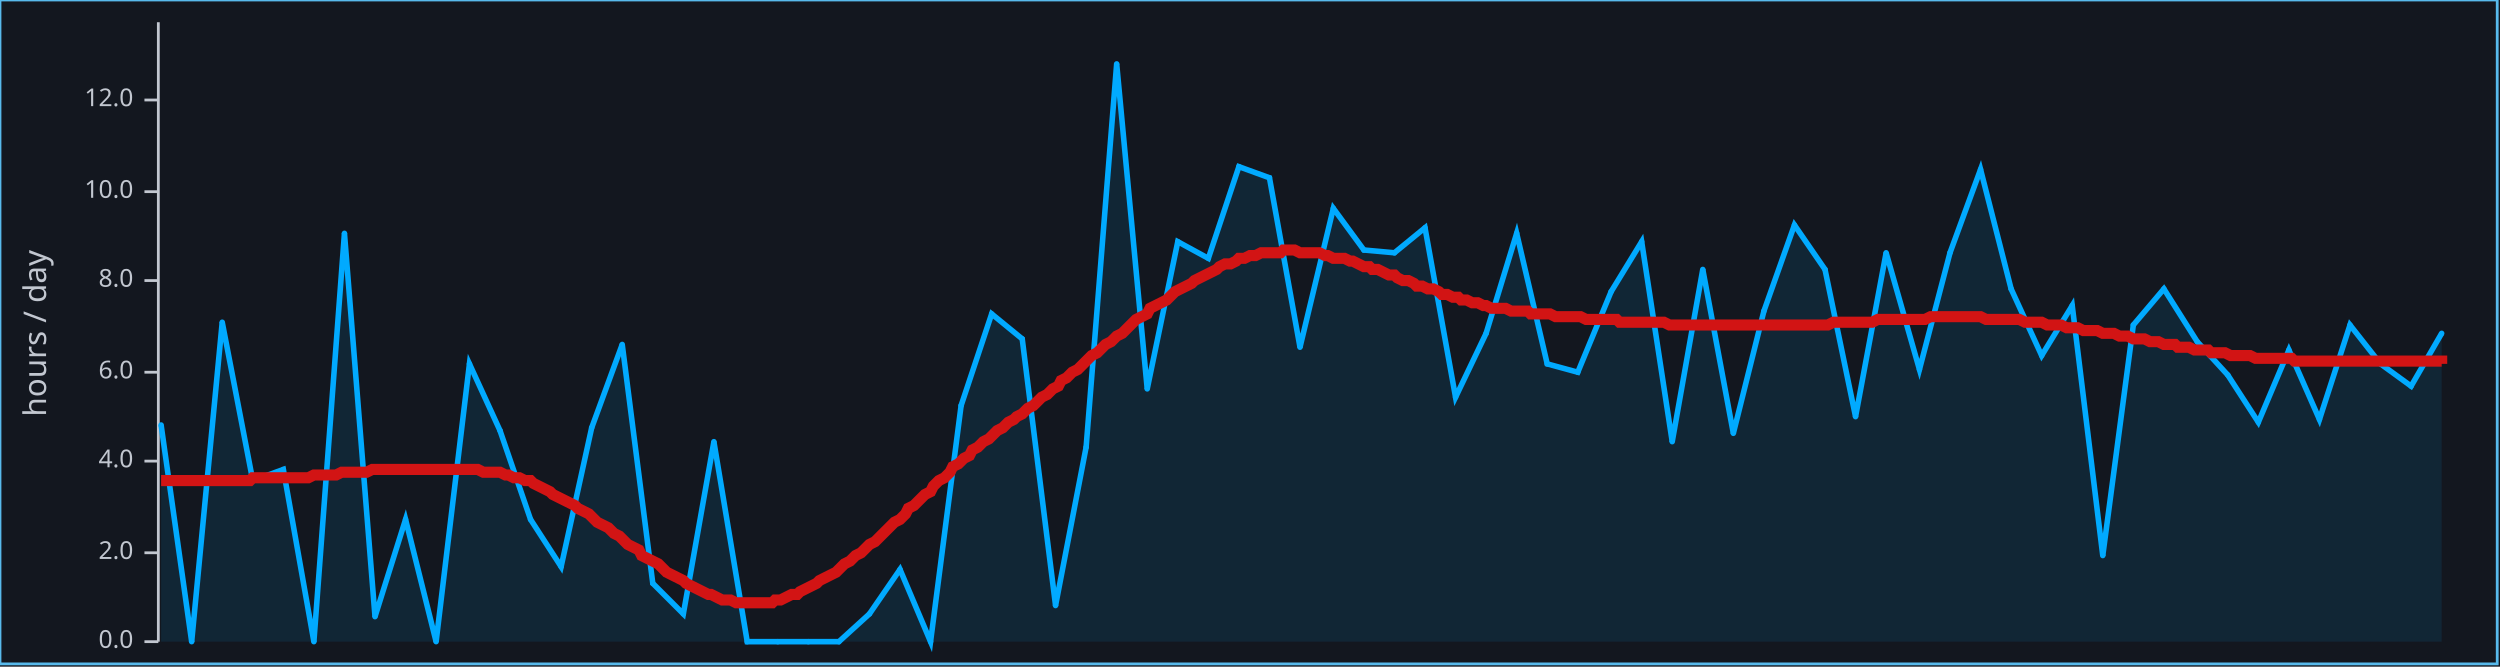
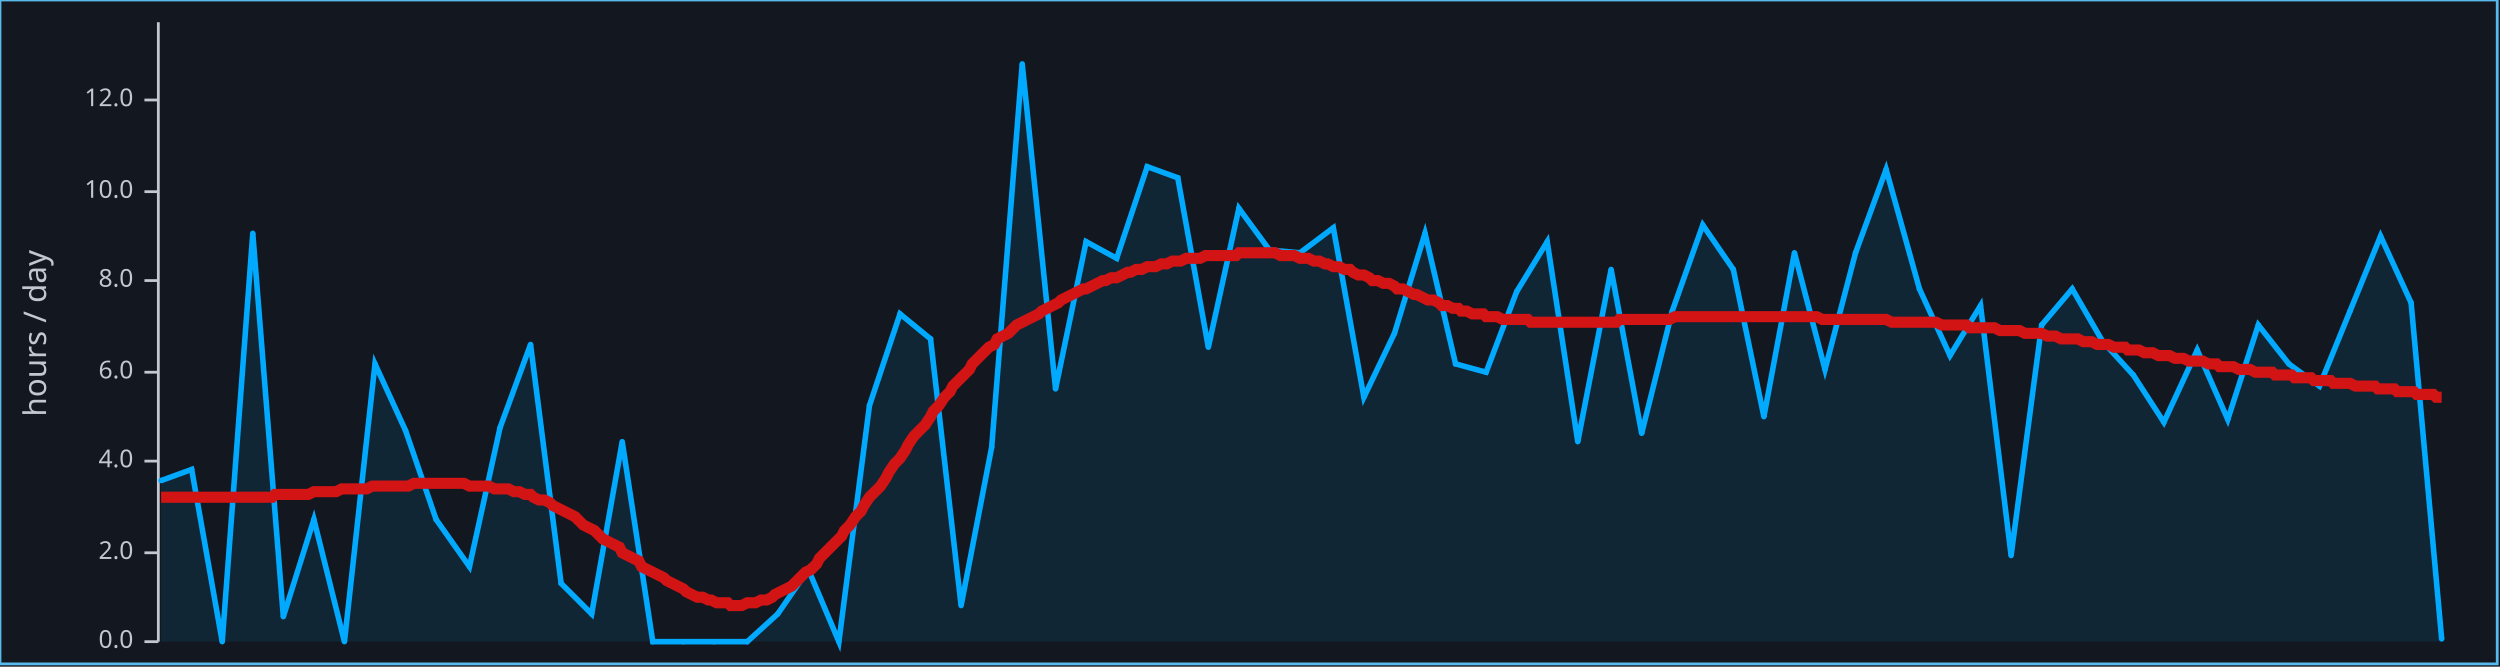
<svg xmlns="http://www.w3.org/2000/svg" width="900" height="240" viewBox="0 0 900 240">
  <rect x="0" y="0" width="900" height="240" opacity="1" fill="#13171F" stroke="none" />
  <rect x="0" y="0" width="899" height="239" opacity="1" fill="none" stroke="#58BAEC" />
  <text x="8" y="120" dy="0.76em" text-anchor="middle" font-family="sans-serif" font-size="11.29" opacity="1" fill="#C2C7D0" transform="rotate(270, 8, 120)">
hours / day
</text>
  <polyline fill="none" opacity="1" stroke="#C2C7D0" stroke-width="1" points="57,8 57,231 " />
  <text x="48" y="231" dy="0.5ex" text-anchor="end" font-family="sans-serif" font-size="8.871" opacity="1" fill="#C2C7D0">
0.0
</text>
  <polyline fill="none" opacity="1" stroke="#C2C7D0" stroke-width="1" points="52,231 57,231 " />
  <text x="48" y="199" dy="0.5ex" text-anchor="end" font-family="sans-serif" font-size="8.871" opacity="1" fill="#C2C7D0">
2.0
</text>
  <polyline fill="none" opacity="1" stroke="#C2C7D0" stroke-width="1" points="52,199 57,199 " />
  <text x="48" y="166" dy="0.5ex" text-anchor="end" font-family="sans-serif" font-size="8.871" opacity="1" fill="#C2C7D0">
4.0
</text>
  <polyline fill="none" opacity="1" stroke="#C2C7D0" stroke-width="1" points="52,166 57,166 " />
  <text x="48" y="134" dy="0.5ex" text-anchor="end" font-family="sans-serif" font-size="8.871" opacity="1" fill="#C2C7D0">
6.0
</text>
  <polyline fill="none" opacity="1" stroke="#C2C7D0" stroke-width="1" points="52,134 57,134 " />
  <text x="48" y="101" dy="0.5ex" text-anchor="end" font-family="sans-serif" font-size="8.871" opacity="1" fill="#C2C7D0">
8.0
</text>
  <polyline fill="none" opacity="1" stroke="#C2C7D0" stroke-width="1" points="52,101 57,101 " />
  <text x="48" y="69" dy="0.5ex" text-anchor="end" font-family="sans-serif" font-size="8.871" opacity="1" fill="#C2C7D0">
10.0
</text>
  <polyline fill="none" opacity="1" stroke="#C2C7D0" stroke-width="1" points="52,69 57,69 " />
  <text x="48" y="36" dy="0.5ex" text-anchor="end" font-family="sans-serif" font-size="8.871" opacity="1" fill="#C2C7D0">
12.0
</text>
  <polyline fill="none" opacity="1" stroke="#C2C7D0" stroke-width="1" points="52,36 57,36 " />
-   <polygon opacity="0.1" fill="#01AAFF" points="58,153 69,231 80,116 91,173 102,169 113,231 124,84 135,222 146,187 157,231 169,131 180,155 191,187 202,204 213,154 224,124 235,210 246,221 257,159 269,231 280,231 291,231 302,231 313,221 324,205 335,231 346,146 357,113 368,122 380,218 391,161 402,23 413,140 424,87 435,93 446,60 457,64 468,125 480,75 491,90 502,91 513,82 524,143 535,120 546,84 557,131 568,134 580,105 591,87 602,159 613,97 624,156 635,112 646,81 657,97 668,150 679,91 691,133 702,91 713,61 724,104 735,128 746,110 757,200 768,117 779,104 791,123 802,135 813,152 824,126 835,151 846,117 857,131 868,139 879,120 879,231 58,231 " />
-   <polyline fill="none" opacity="1" stroke="#01AAFF" stroke-width="2" points="58,153 69,231 80,116 91,173 102,169 113,231 124,84 135,222 146,187 157,231 169,131 180,155 191,187 202,204 213,154 224,124 235,210 246,221 257,159 269,231 280,231 291,231 302,231 313,221 324,205 335,231 346,146 357,113 368,122 380,218 391,161 402,23 413,140 424,87 435,93 446,60 457,64 468,125 480,75 491,90 502,91 513,82 524,143 535,120 546,84 557,131 568,134 580,105 591,87 602,159 613,97 624,156 635,112 646,81 657,97 668,150 679,91 691,133 702,91 713,61 724,104 735,128 746,110 757,200 768,117 779,104 791,123 802,135 813,152 824,126 835,151 846,117 857,131 868,139 879,120 " />
-   <circle cx="58" cy="153" r="1" opacity="1" fill="#01AAFF" stroke="none" stroke-width="1" />
-   <circle cx="69" cy="231" r="1" opacity="1" fill="#01AAFF" stroke="none" stroke-width="1" />
-   <circle cx="80" cy="116" r="1" opacity="1" fill="#01AAFF" stroke="none" stroke-width="1" />
-   <circle cx="91" cy="173" r="1" opacity="1" fill="#01AAFF" stroke="none" stroke-width="1" />
-   <circle cx="102" cy="169" r="1" opacity="1" fill="#01AAFF" stroke="none" stroke-width="1" />
-   <circle cx="113" cy="231" r="1" opacity="1" fill="#01AAFF" stroke="none" stroke-width="1" />
-   <circle cx="124" cy="84" r="1" opacity="1" fill="#01AAFF" stroke="none" stroke-width="1" />
-   <circle cx="135" cy="222" r="1" opacity="1" fill="#01AAFF" stroke="none" stroke-width="1" />
-   <circle cx="146" cy="187" r="1" opacity="1" fill="#01AAFF" stroke="none" stroke-width="1" />
-   <circle cx="157" cy="231" r="1" opacity="1" fill="#01AAFF" stroke="none" stroke-width="1" />
-   <circle cx="169" cy="131" r="1" opacity="1" fill="#01AAFF" stroke="none" stroke-width="1" />
-   <circle cx="180" cy="155" r="1" opacity="1" fill="#01AAFF" stroke="none" stroke-width="1" />
-   <circle cx="191" cy="187" r="1" opacity="1" fill="#01AAFF" stroke="none" stroke-width="1" />
-   <circle cx="202" cy="204" r="1" opacity="1" fill="#01AAFF" stroke="none" stroke-width="1" />
-   <circle cx="213" cy="154" r="1" opacity="1" fill="#01AAFF" stroke="none" stroke-width="1" />
-   <circle cx="224" cy="124" r="1" opacity="1" fill="#01AAFF" stroke="none" stroke-width="1" />
-   <circle cx="235" cy="210" r="1" opacity="1" fill="#01AAFF" stroke="none" stroke-width="1" />
-   <circle cx="246" cy="221" r="1" opacity="1" fill="#01AAFF" stroke="none" stroke-width="1" />
-   <circle cx="257" cy="159" r="1" opacity="1" fill="#01AAFF" stroke="none" stroke-width="1" />
+   <polygon opacity="0.1" fill="#01AAFF" points="58,173 69,169 80,231 91,84 102,222 113,187 124,231 135,131 146,155 157,187 169,204 180,154 191,124 202,210 213,221 224,159 235,231 246,231 257,231 269,231 280,221 291,205 302,231 313,146 324,113 335,122 346,218 357,161 368,23 380,140 391,87 402,93 413,60 424,64 435,125 446,75 457,90 468,91 480,82 491,143 502,120 513,84 524,131 535,134 546,105 557,87 568,159 580,97 591,156 602,112 613,81 624,97 635,150 646,91 657,133 668,91 679,61 691,104 702,128 713,110 724,200 735,117 746,104 757,123 768,135 779,152 791,126 802,151 813,117 824,131 835,139 846,112 857,85 868,109 879,230 879,231 58,231 " />
+   <polyline fill="none" opacity="1" stroke="#01AAFF" stroke-width="2" points="58,173 69,169 80,231 91,84 102,222 113,187 124,231 135,131 146,155 157,187 169,204 180,154 191,124 202,210 213,221 224,159 235,231 246,231 257,231 269,231 280,221 291,205 302,231 313,146 324,113 335,122 346,218 357,161 368,23 380,140 391,87 402,93 413,60 424,64 435,125 446,75 457,90 468,91 480,82 491,143 502,120 513,84 524,131 535,134 546,105 557,87 568,159 580,97 591,156 602,112 613,81 624,97 635,150 646,91 657,133 668,91 679,61 691,104 702,128 713,110 724,200 735,117 746,104 757,123 768,135 779,152 791,126 802,151 813,117 824,131 835,139 846,112 857,85 868,109 879,230 " />
+   <circle cx="58" cy="173" r="1" opacity="1" fill="#01AAFF" stroke="none" stroke-width="1" />
+   <circle cx="69" cy="169" r="1" opacity="1" fill="#01AAFF" stroke="none" stroke-width="1" />
+   <circle cx="80" cy="231" r="1" opacity="1" fill="#01AAFF" stroke="none" stroke-width="1" />
+   <circle cx="91" cy="84" r="1" opacity="1" fill="#01AAFF" stroke="none" stroke-width="1" />
+   <circle cx="102" cy="222" r="1" opacity="1" fill="#01AAFF" stroke="none" stroke-width="1" />
+   <circle cx="113" cy="187" r="1" opacity="1" fill="#01AAFF" stroke="none" stroke-width="1" />
+   <circle cx="124" cy="231" r="1" opacity="1" fill="#01AAFF" stroke="none" stroke-width="1" />
+   <circle cx="135" cy="131" r="1" opacity="1" fill="#01AAFF" stroke="none" stroke-width="1" />
+   <circle cx="146" cy="155" r="1" opacity="1" fill="#01AAFF" stroke="none" stroke-width="1" />
+   <circle cx="157" cy="187" r="1" opacity="1" fill="#01AAFF" stroke="none" stroke-width="1" />
+   <circle cx="169" cy="204" r="1" opacity="1" fill="#01AAFF" stroke="none" stroke-width="1" />
+   <circle cx="180" cy="154" r="1" opacity="1" fill="#01AAFF" stroke="none" stroke-width="1" />
+   <circle cx="191" cy="124" r="1" opacity="1" fill="#01AAFF" stroke="none" stroke-width="1" />
+   <circle cx="202" cy="210" r="1" opacity="1" fill="#01AAFF" stroke="none" stroke-width="1" />
+   <circle cx="213" cy="221" r="1" opacity="1" fill="#01AAFF" stroke="none" stroke-width="1" />
+   <circle cx="224" cy="159" r="1" opacity="1" fill="#01AAFF" stroke="none" stroke-width="1" />
+   <circle cx="235" cy="231" r="1" opacity="1" fill="#01AAFF" stroke="none" stroke-width="1" />
+   <circle cx="246" cy="231" r="1" opacity="1" fill="#01AAFF" stroke="none" stroke-width="1" />
+   <circle cx="257" cy="231" r="1" opacity="1" fill="#01AAFF" stroke="none" stroke-width="1" />
  <circle cx="269" cy="231" r="1" opacity="1" fill="#01AAFF" stroke="none" stroke-width="1" />
-   <circle cx="280" cy="231" r="1" opacity="1" fill="#01AAFF" stroke="none" stroke-width="1" />
-   <circle cx="291" cy="231" r="1" opacity="1" fill="#01AAFF" stroke="none" stroke-width="1" />
+   <circle cx="280" cy="221" r="1" opacity="1" fill="#01AAFF" stroke="none" stroke-width="1" />
+   <circle cx="291" cy="205" r="1" opacity="1" fill="#01AAFF" stroke="none" stroke-width="1" />
  <circle cx="302" cy="231" r="1" opacity="1" fill="#01AAFF" stroke="none" stroke-width="1" />
-   <circle cx="313" cy="221" r="1" opacity="1" fill="#01AAFF" stroke="none" stroke-width="1" />
-   <circle cx="324" cy="205" r="1" opacity="1" fill="#01AAFF" stroke="none" stroke-width="1" />
-   <circle cx="335" cy="231" r="1" opacity="1" fill="#01AAFF" stroke="none" stroke-width="1" />
-   <circle cx="346" cy="146" r="1" opacity="1" fill="#01AAFF" stroke="none" stroke-width="1" />
-   <circle cx="357" cy="113" r="1" opacity="1" fill="#01AAFF" stroke="none" stroke-width="1" />
-   <circle cx="368" cy="122" r="1" opacity="1" fill="#01AAFF" stroke="none" stroke-width="1" />
-   <circle cx="380" cy="218" r="1" opacity="1" fill="#01AAFF" stroke="none" stroke-width="1" />
-   <circle cx="391" cy="161" r="1" opacity="1" fill="#01AAFF" stroke="none" stroke-width="1" />
-   <circle cx="402" cy="23" r="1" opacity="1" fill="#01AAFF" stroke="none" stroke-width="1" />
-   <circle cx="413" cy="140" r="1" opacity="1" fill="#01AAFF" stroke="none" stroke-width="1" />
-   <circle cx="424" cy="87" r="1" opacity="1" fill="#01AAFF" stroke="none" stroke-width="1" />
-   <circle cx="435" cy="93" r="1" opacity="1" fill="#01AAFF" stroke="none" stroke-width="1" />
-   <circle cx="446" cy="60" r="1" opacity="1" fill="#01AAFF" stroke="none" stroke-width="1" />
-   <circle cx="457" cy="64" r="1" opacity="1" fill="#01AAFF" stroke="none" stroke-width="1" />
-   <circle cx="468" cy="125" r="1" opacity="1" fill="#01AAFF" stroke="none" stroke-width="1" />
-   <circle cx="480" cy="75" r="1" opacity="1" fill="#01AAFF" stroke="none" stroke-width="1" />
-   <circle cx="491" cy="90" r="1" opacity="1" fill="#01AAFF" stroke="none" stroke-width="1" />
-   <circle cx="502" cy="91" r="1" opacity="1" fill="#01AAFF" stroke="none" stroke-width="1" />
-   <circle cx="513" cy="82" r="1" opacity="1" fill="#01AAFF" stroke="none" stroke-width="1" />
-   <circle cx="524" cy="143" r="1" opacity="1" fill="#01AAFF" stroke="none" stroke-width="1" />
-   <circle cx="535" cy="120" r="1" opacity="1" fill="#01AAFF" stroke="none" stroke-width="1" />
-   <circle cx="546" cy="84" r="1" opacity="1" fill="#01AAFF" stroke="none" stroke-width="1" />
-   <circle cx="557" cy="131" r="1" opacity="1" fill="#01AAFF" stroke="none" stroke-width="1" />
-   <circle cx="568" cy="134" r="1" opacity="1" fill="#01AAFF" stroke="none" stroke-width="1" />
-   <circle cx="580" cy="105" r="1" opacity="1" fill="#01AAFF" stroke="none" stroke-width="1" />
-   <circle cx="591" cy="87" r="1" opacity="1" fill="#01AAFF" stroke="none" stroke-width="1" />
-   <circle cx="602" cy="159" r="1" opacity="1" fill="#01AAFF" stroke="none" stroke-width="1" />
-   <circle cx="613" cy="97" r="1" opacity="1" fill="#01AAFF" stroke="none" stroke-width="1" />
-   <circle cx="624" cy="156" r="1" opacity="1" fill="#01AAFF" stroke="none" stroke-width="1" />
-   <circle cx="635" cy="112" r="1" opacity="1" fill="#01AAFF" stroke="none" stroke-width="1" />
-   <circle cx="646" cy="81" r="1" opacity="1" fill="#01AAFF" stroke="none" stroke-width="1" />
-   <circle cx="657" cy="97" r="1" opacity="1" fill="#01AAFF" stroke="none" stroke-width="1" />
-   <circle cx="668" cy="150" r="1" opacity="1" fill="#01AAFF" stroke="none" stroke-width="1" />
-   <circle cx="679" cy="91" r="1" opacity="1" fill="#01AAFF" stroke="none" stroke-width="1" />
-   <circle cx="691" cy="133" r="1" opacity="1" fill="#01AAFF" stroke="none" stroke-width="1" />
-   <circle cx="702" cy="91" r="1" opacity="1" fill="#01AAFF" stroke="none" stroke-width="1" />
-   <circle cx="713" cy="61" r="1" opacity="1" fill="#01AAFF" stroke="none" stroke-width="1" />
-   <circle cx="724" cy="104" r="1" opacity="1" fill="#01AAFF" stroke="none" stroke-width="1" />
-   <circle cx="735" cy="128" r="1" opacity="1" fill="#01AAFF" stroke="none" stroke-width="1" />
-   <circle cx="746" cy="110" r="1" opacity="1" fill="#01AAFF" stroke="none" stroke-width="1" />
-   <circle cx="757" cy="200" r="1" opacity="1" fill="#01AAFF" stroke="none" stroke-width="1" />
-   <circle cx="768" cy="117" r="1" opacity="1" fill="#01AAFF" stroke="none" stroke-width="1" />
-   <circle cx="779" cy="104" r="1" opacity="1" fill="#01AAFF" stroke="none" stroke-width="1" />
-   <circle cx="791" cy="123" r="1" opacity="1" fill="#01AAFF" stroke="none" stroke-width="1" />
-   <circle cx="802" cy="135" r="1" opacity="1" fill="#01AAFF" stroke="none" stroke-width="1" />
-   <circle cx="813" cy="152" r="1" opacity="1" fill="#01AAFF" stroke="none" stroke-width="1" />
-   <circle cx="824" cy="126" r="1" opacity="1" fill="#01AAFF" stroke="none" stroke-width="1" />
-   <circle cx="835" cy="151" r="1" opacity="1" fill="#01AAFF" stroke="none" stroke-width="1" />
-   <circle cx="846" cy="117" r="1" opacity="1" fill="#01AAFF" stroke="none" stroke-width="1" />
-   <circle cx="857" cy="131" r="1" opacity="1" fill="#01AAFF" stroke="none" stroke-width="1" />
-   <circle cx="868" cy="139" r="1" opacity="1" fill="#01AAFF" stroke="none" stroke-width="1" />
-   <circle cx="879" cy="120" r="1" opacity="1" fill="#01AAFF" stroke="none" stroke-width="1" />
-   <polyline fill="none" opacity="1" stroke="#D21414" stroke-width="4" points="58,173 58,173 58,173 59,173 59,173 60,173 60,173 61,173 61,173 61,173 62,173 63,173 63,173 64,173 64,173 65,173 65,173 66,173 67,173 67,173 68,173 69,173 69,173 70,173 71,173 71,173 72,173 73,173 74,173 75,173 75,173 76,173 77,173 78,173 79,173 80,173 81,173 82,173 83,173 84,173 85,173 86,173 87,173 88,173 89,173 90,173 91,172 93,172 94,172 95,172 96,172 98,172 99,172 100,172 102,172 103,172 105,172 106,172 108,172 109,172 111,172 113,171 114,171 116,171 118,171 119,171 121,171 123,170 125,170 126,170 128,170 130,170 132,170 134,169 136,169 138,169 140,169 141,169 143,169 145,169 147,169 149,169 151,169 153,169 155,169 157,169 159,169 161,169 163,169 165,169 167,169 169,169 170,169 172,169 174,170 176,170 178,170 180,170 182,171 183,171 185,172 187,172 189,173 191,173 192,174 194,175 196,176 198,177 199,178 201,179 203,180 205,181 207,182 208,183 210,184 212,185 214,187 215,188 217,189 219,190 221,192 223,193 224,194 226,196 228,197 230,198 231,200 233,201 235,202 237,203 239,205 240,206 242,207 244,208 246,209 247,210 249,211 251,212 253,213 255,214 256,214 258,215 260,216 262,216 263,216 265,217 267,217 269,217 271,217 272,217 274,217 276,217 278,217 279,216 281,216 283,215 285,214 287,214 288,213 290,212 292,211 294,210 295,209 297,208 299,207 301,206 303,204 304,203 306,202 308,200 310,199 311,198 313,196 315,195 317,193 319,191 320,190 322,188 324,187 326,185 327,183 329,182 331,180 333,178 335,177 336,175 338,173 340,172 342,170 343,168 345,167 347,165 349,164 350,162 352,161 354,159 356,158 358,156 359,155 361,154 363,152 365,151 366,150 368,149 370,147 372,146 374,144 375,143 377,142 379,140 381,139 382,137 384,136 386,134 388,133 390,131 391,130 393,128 395,127 397,125 398,124 400,123 402,121 404,120 406,118 407,117 409,115 411,114 413,113 414,111 416,110 418,109 420,108 422,106 423,105 425,104 427,103 429,102 430,101 432,100 434,99 436,98 438,97 439,96 441,95 443,95 445,94 446,93 448,93 450,92 452,92 454,91 455,91 457,91 459,91 461,91 462,90 464,90 466,90 468,91 470,91 471,91 473,91 475,91 477,92 478,92 480,93 482,93 484,93 486,94 487,94 489,95 491,96 493,96 494,97 496,97 498,98 500,99 502,99 503,100 505,101 507,101 509,102 510,103 512,103 514,104 516,104 518,105 519,106 521,106 523,107 525,107 526,108 528,108 530,109 532,109 534,110 535,110 537,111 539,111 541,111 542,111 544,112 546,112 548,112 550,112 551,113 553,113 555,113 557,113 558,113 560,114 562,114 564,114 566,114 567,114 569,114 571,115 573,115 574,115 576,115 578,115 580,115 582,115 583,116 585,116 587,116 589,116 590,116 592,116 594,116 596,116 598,116 599,116 601,117 603,117 605,117 606,117 608,117 610,117 612,117 614,117 615,117 617,117 619,117 621,117 622,117 624,117 626,117 628,117 629,117 631,117 633,117 635,117 637,117 638,117 640,117 642,117 644,117 645,117 647,117 649,117 651,117 653,117 654,117 656,117 658,117 660,116 661,116 663,116 665,116 667,116 669,116 670,116 672,116 674,116 676,115 677,115 679,115 681,115 683,115 685,115 686,115 688,115 690,115 692,115 693,115 695,114 697,114 699,114 701,114 702,114 704,114 706,114 708,114 709,114 711,114 713,114 715,115 717,115 718,115 720,115 722,115 724,115 726,115 727,115 729,116 731,116 733,116 735,116 737,117 738,117 740,117 742,117 744,118 746,118 748,118 750,119 751,119 753,119 755,119 757,120 759,120 761,120 763,121 765,121 766,121 768,122 770,122 772,122 774,123 775,123 777,123 779,124 781,124 783,124 784,125 786,125 788,125 790,126 791,126 793,126 795,126 796,127 798,127 799,127 801,127 803,128 804,128 806,128 807,128 809,128 810,128 812,129 813,129 815,129 816,129 818,129 819,129 821,129 822,129 823,129 825,129 826,130 828,130 829,130 831,130 832,130 833,130 835,130 836,130 837,130 839,130 840,130 841,130 843,130 844,130 845,130 846,130 848,130 849,130 850,130 851,130 852,130 853,130 855,130 856,130 857,130 858,130 859,130 860,130 861,130 862,130 863,130 863,130 864,130 865,130 866,130 867,130 868,130 868,130 869,130 870,130 870,130 871,130 871,130 872,130 873,130 873,130 873,130 874,130 874,130 875,130 875,130 875,130 876,130 876,130 876,130 876,130 877,130 877,130 877,130 877,130 877,130 878,130 878,130 878,130 878,130 878,130 878,130 878,130 878,130 878,130 878,130 878,130 878,130 879,130 879,130 879,130 879,130 879,130 879,130 879,130 879,130 879,130 879,130 879,130 879,130 879,130 879,130 879,131 " />
+   <circle cx="313" cy="146" r="1" opacity="1" fill="#01AAFF" stroke="none" stroke-width="1" />
+   <circle cx="324" cy="113" r="1" opacity="1" fill="#01AAFF" stroke="none" stroke-width="1" />
+   <circle cx="335" cy="122" r="1" opacity="1" fill="#01AAFF" stroke="none" stroke-width="1" />
+   <circle cx="346" cy="218" r="1" opacity="1" fill="#01AAFF" stroke="none" stroke-width="1" />
+   <circle cx="357" cy="161" r="1" opacity="1" fill="#01AAFF" stroke="none" stroke-width="1" />
+   <circle cx="368" cy="23" r="1" opacity="1" fill="#01AAFF" stroke="none" stroke-width="1" />
+   <circle cx="380" cy="140" r="1" opacity="1" fill="#01AAFF" stroke="none" stroke-width="1" />
+   <circle cx="391" cy="87" r="1" opacity="1" fill="#01AAFF" stroke="none" stroke-width="1" />
+   <circle cx="402" cy="93" r="1" opacity="1" fill="#01AAFF" stroke="none" stroke-width="1" />
+   <circle cx="413" cy="60" r="1" opacity="1" fill="#01AAFF" stroke="none" stroke-width="1" />
+   <circle cx="424" cy="64" r="1" opacity="1" fill="#01AAFF" stroke="none" stroke-width="1" />
+   <circle cx="435" cy="125" r="1" opacity="1" fill="#01AAFF" stroke="none" stroke-width="1" />
+   <circle cx="446" cy="75" r="1" opacity="1" fill="#01AAFF" stroke="none" stroke-width="1" />
+   <circle cx="457" cy="90" r="1" opacity="1" fill="#01AAFF" stroke="none" stroke-width="1" />
+   <circle cx="468" cy="91" r="1" opacity="1" fill="#01AAFF" stroke="none" stroke-width="1" />
+   <circle cx="480" cy="82" r="1" opacity="1" fill="#01AAFF" stroke="none" stroke-width="1" />
+   <circle cx="491" cy="143" r="1" opacity="1" fill="#01AAFF" stroke="none" stroke-width="1" />
+   <circle cx="502" cy="120" r="1" opacity="1" fill="#01AAFF" stroke="none" stroke-width="1" />
+   <circle cx="513" cy="84" r="1" opacity="1" fill="#01AAFF" stroke="none" stroke-width="1" />
+   <circle cx="524" cy="131" r="1" opacity="1" fill="#01AAFF" stroke="none" stroke-width="1" />
+   <circle cx="535" cy="134" r="1" opacity="1" fill="#01AAFF" stroke="none" stroke-width="1" />
+   <circle cx="546" cy="105" r="1" opacity="1" fill="#01AAFF" stroke="none" stroke-width="1" />
+   <circle cx="557" cy="87" r="1" opacity="1" fill="#01AAFF" stroke="none" stroke-width="1" />
+   <circle cx="568" cy="159" r="1" opacity="1" fill="#01AAFF" stroke="none" stroke-width="1" />
+   <circle cx="580" cy="97" r="1" opacity="1" fill="#01AAFF" stroke="none" stroke-width="1" />
+   <circle cx="591" cy="156" r="1" opacity="1" fill="#01AAFF" stroke="none" stroke-width="1" />
+   <circle cx="602" cy="112" r="1" opacity="1" fill="#01AAFF" stroke="none" stroke-width="1" />
+   <circle cx="613" cy="81" r="1" opacity="1" fill="#01AAFF" stroke="none" stroke-width="1" />
+   <circle cx="624" cy="97" r="1" opacity="1" fill="#01AAFF" stroke="none" stroke-width="1" />
+   <circle cx="635" cy="150" r="1" opacity="1" fill="#01AAFF" stroke="none" stroke-width="1" />
+   <circle cx="646" cy="91" r="1" opacity="1" fill="#01AAFF" stroke="none" stroke-width="1" />
+   <circle cx="657" cy="133" r="1" opacity="1" fill="#01AAFF" stroke="none" stroke-width="1" />
+   <circle cx="668" cy="91" r="1" opacity="1" fill="#01AAFF" stroke="none" stroke-width="1" />
+   <circle cx="679" cy="61" r="1" opacity="1" fill="#01AAFF" stroke="none" stroke-width="1" />
+   <circle cx="691" cy="104" r="1" opacity="1" fill="#01AAFF" stroke="none" stroke-width="1" />
+   <circle cx="702" cy="128" r="1" opacity="1" fill="#01AAFF" stroke="none" stroke-width="1" />
+   <circle cx="713" cy="110" r="1" opacity="1" fill="#01AAFF" stroke="none" stroke-width="1" />
+   <circle cx="724" cy="200" r="1" opacity="1" fill="#01AAFF" stroke="none" stroke-width="1" />
+   <circle cx="735" cy="117" r="1" opacity="1" fill="#01AAFF" stroke="none" stroke-width="1" />
+   <circle cx="746" cy="104" r="1" opacity="1" fill="#01AAFF" stroke="none" stroke-width="1" />
+   <circle cx="757" cy="123" r="1" opacity="1" fill="#01AAFF" stroke="none" stroke-width="1" />
+   <circle cx="768" cy="135" r="1" opacity="1" fill="#01AAFF" stroke="none" stroke-width="1" />
+   <circle cx="779" cy="152" r="1" opacity="1" fill="#01AAFF" stroke="none" stroke-width="1" />
+   <circle cx="791" cy="126" r="1" opacity="1" fill="#01AAFF" stroke="none" stroke-width="1" />
+   <circle cx="802" cy="151" r="1" opacity="1" fill="#01AAFF" stroke="none" stroke-width="1" />
+   <circle cx="813" cy="117" r="1" opacity="1" fill="#01AAFF" stroke="none" stroke-width="1" />
+   <circle cx="824" cy="131" r="1" opacity="1" fill="#01AAFF" stroke="none" stroke-width="1" />
+   <circle cx="835" cy="139" r="1" opacity="1" fill="#01AAFF" stroke="none" stroke-width="1" />
+   <circle cx="846" cy="112" r="1" opacity="1" fill="#01AAFF" stroke="none" stroke-width="1" />
+   <circle cx="857" cy="85" r="1" opacity="1" fill="#01AAFF" stroke="none" stroke-width="1" />
+   <circle cx="868" cy="109" r="1" opacity="1" fill="#01AAFF" stroke="none" stroke-width="1" />
+   <circle cx="879" cy="230" r="1" opacity="1" fill="#01AAFF" stroke="none" stroke-width="1" />
+   <polyline fill="none" opacity="1" stroke="#D21414" stroke-width="4" points="58,179 58,179 58,179 59,179 59,179 60,179 60,179 61,179 61,179 61,179 62,179 63,179 63,179 64,179 64,179 65,179 65,179 66,179 67,179 67,179 68,179 69,179 69,179 70,179 71,179 71,179 72,179 73,179 74,179 75,179 75,179 76,179 77,179 78,179 79,179 80,179 81,179 82,179 83,179 84,179 85,179 86,179 87,179 88,179 89,179 90,179 91,179 93,179 94,179 95,179 96,179 98,179 99,178 100,178 102,178 103,178 105,178 106,178 108,178 109,178 111,178 113,177 114,177 116,177 118,177 119,177 121,177 123,176 125,176 126,176 128,176 130,176 132,176 134,175 136,175 138,175 140,175 141,175 143,175 145,175 147,175 149,174 151,174 153,174 155,174 157,174 159,174 161,174 163,174 165,174 167,174 169,175 170,175 172,175 174,175 176,175 178,176 180,176 182,176 183,176 185,177 187,177 189,178 191,178 192,179 194,180 196,180 198,181 199,182 201,183 203,184 205,185 207,186 208,187 210,189 212,190 214,191 215,192 217,194 219,195 221,196 223,197 224,199 226,200 228,201 230,202 231,204 233,205 235,206 237,207 239,208 240,209 242,210 244,211 246,212 247,213 249,214 251,215 253,215 255,216 256,216 258,217 260,217 262,217 263,218 265,218 267,218 269,217 271,217 272,217 274,216 276,216 278,215 279,214 281,213 283,212 285,211 287,209 288,208 290,206 292,205 294,203 295,201 297,199 299,197 301,195 303,193 304,191 306,189 308,186 310,184 311,182 313,179 315,177 317,175 319,172 320,170 322,167 324,165 326,162 327,160 329,157 331,155 333,153 335,150 336,148 338,146 340,143 342,141 343,139 345,137 347,135 349,133 350,131 352,129 354,127 356,125 358,124 359,122 361,121 363,120 365,118 366,117 368,116 370,115 372,114 374,113 375,112 377,111 379,110 381,109 382,108 384,107 386,106 388,105 390,104 391,104 393,103 395,102 397,101 398,101 400,100 402,100 404,99 406,98 407,98 409,97 411,97 413,96 414,96 416,96 418,95 420,95 422,94 423,94 425,94 427,93 429,93 430,93 432,93 434,92 436,92 438,92 439,92 441,92 443,92 445,92 446,91 448,91 450,91 452,91 454,91 455,91 457,91 459,91 461,92 462,92 464,92 466,92 468,93 470,93 471,93 473,94 475,94 477,95 478,95 480,96 482,96 484,97 486,97 487,98 489,99 491,99 493,100 494,101 496,101 498,102 500,102 502,103 503,104 505,104 507,105 509,106 510,106 512,107 514,108 516,108 518,109 519,110 521,110 523,111 525,111 526,112 528,112 530,113 532,113 534,113 535,114 537,114 539,114 541,115 542,115 544,115 546,115 548,115 550,115 551,116 553,116 555,116 557,116 558,116 560,116 562,116 564,116 566,116 567,116 569,116 571,116 573,116 574,116 576,116 578,116 580,116 582,116 583,115 585,115 587,115 589,115 590,115 592,115 594,115 596,115 598,115 599,115 601,115 603,114 605,114 606,114 608,114 610,114 612,114 614,114 615,114 617,114 619,114 621,114 622,114 624,114 626,114 628,114 629,114 631,114 633,114 635,114 637,114 638,114 640,114 642,114 644,114 645,114 647,114 649,114 651,114 653,114 654,114 656,115 658,115 660,115 661,115 663,115 665,115 667,115 669,115 670,115 672,115 674,115 676,115 677,115 679,115 681,116 683,116 685,116 686,116 688,116 690,116 692,116 693,116 695,116 697,116 699,117 701,117 702,117 704,117 706,117 708,117 709,118 711,118 713,118 715,118 717,118 718,118 720,119 722,119 724,119 726,119 727,119 729,120 731,120 733,120 735,120 737,121 738,121 740,121 742,122 744,122 746,122 748,122 750,123 751,123 753,123 755,124 757,124 759,124 761,125 763,125 765,125 766,126 768,126 770,126 772,127 774,127 775,127 777,128 779,128 781,128 783,129 784,129 786,129 788,130 790,130 791,130 793,130 795,131 796,131 798,131 799,132 801,132 803,132 804,132 806,133 807,133 809,133 810,133 812,134 813,134 815,134 816,134 818,134 819,135 821,135 822,135 823,135 825,135 826,136 828,136 829,136 831,136 832,136 833,137 835,137 836,137 837,137 839,137 840,138 841,138 843,138 844,138 845,138 846,138 848,139 849,139 850,139 851,139 852,139 853,139 855,139 856,140 857,140 858,140 859,140 860,140 861,140 862,140 863,141 863,141 864,141 865,141 866,141 867,141 868,141 868,141 869,141 870,142 870,142 871,142 871,142 872,142 873,142 873,142 873,142 874,142 874,142 875,142 875,142 875,142 876,142 876,142 876,142 876,142 877,143 877,143 877,143 877,143 877,143 878,143 878,143 878,143 878,143 878,143 878,143 878,143 878,143 878,143 878,143 878,143 878,143 879,143 879,143 879,143 879,143 879,143 879,143 879,143 879,143 879,143 879,143 879,143 879,143 879,143 879,143 879,143 " />
</svg>
